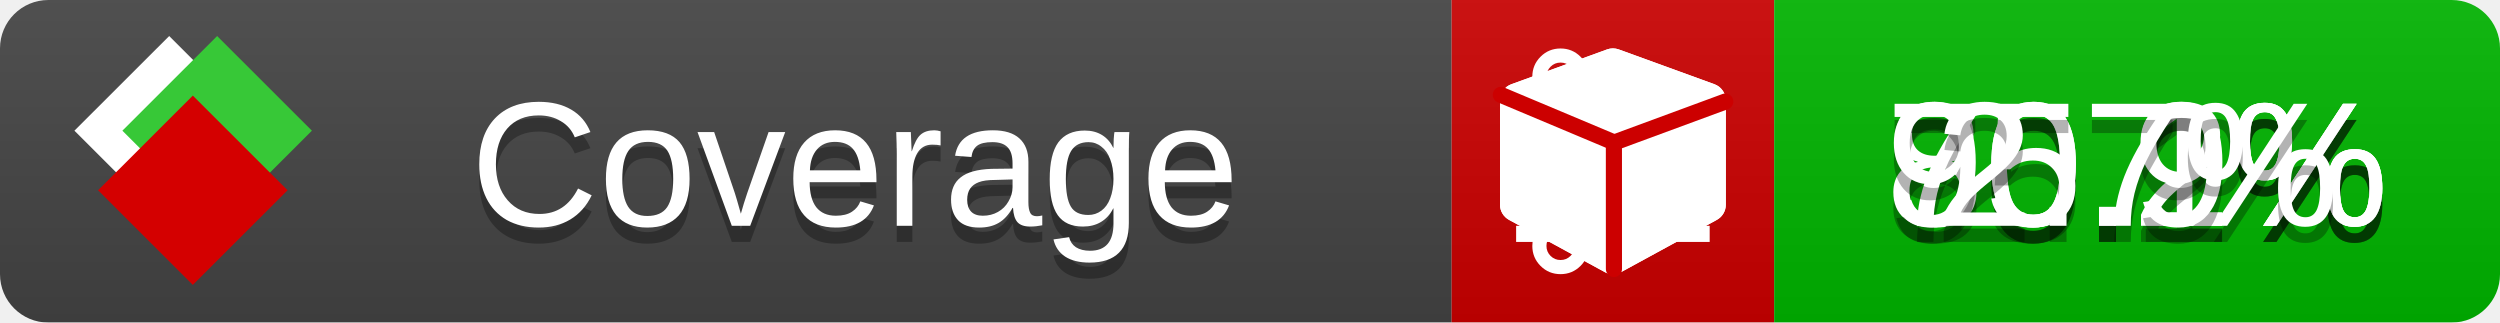
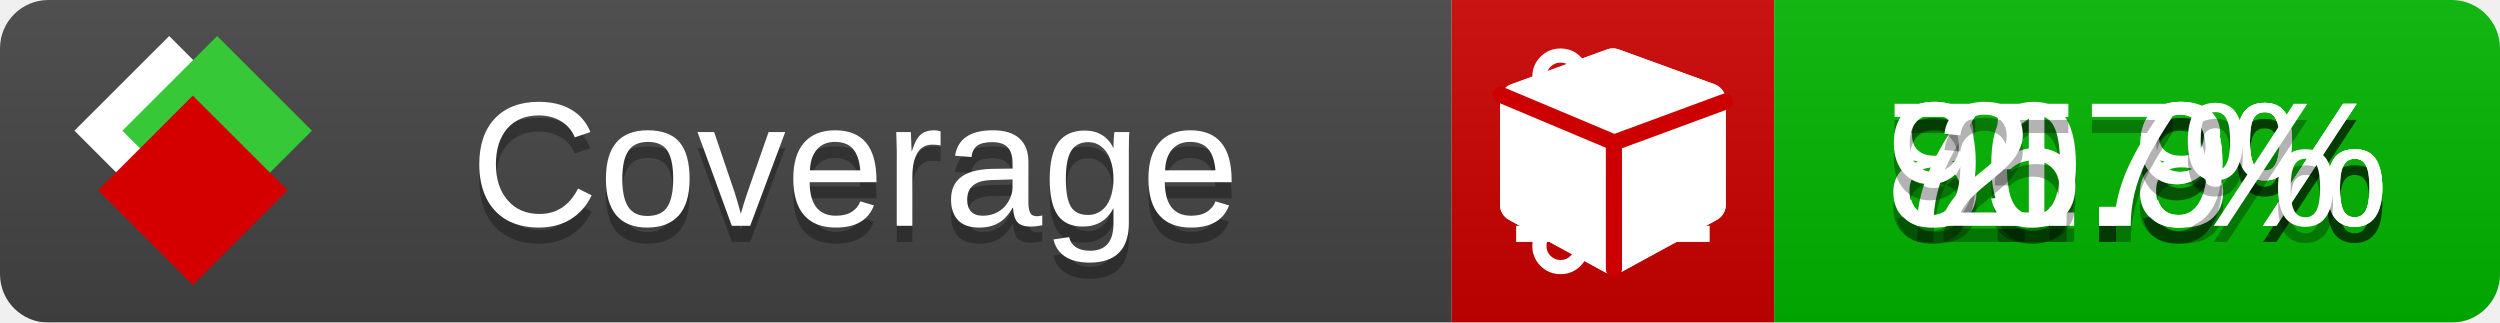
<svg xmlns="http://www.w3.org/2000/svg" xmlns:xlink="http://www.w3.org/1999/xlink" width="155" height="20">
  <style type="text/css">
          
            @keyframes fade1 {
                0% { visibility: visible; opacity: 1; }
               23% { visibility: visible; opacity: 1; }
               25% { visibility: hidden; opacity: 0; }
               48% { visibility: hidden; opacity: 0; }
               50% { visibility: hidden; opacity: 0; }
               73% { visibility: hidden; opacity: 0; }
               75% { visibility: hidden; opacity: 0; }
               98% { visibility: hidden; opacity: 0; }
              100% { visibility: visible; opacity: 1; }
            }
            @keyframes fade2 {
                0% { visibility: hidden; opacity: 0; }
               23% { visibility: hidden; opacity: 0; }
               25% { visibility: visible; opacity: 1; }
               48% { visibility: visible; opacity: 1; }
               50% { visibility: hidden; opacity: 0; }
               73% { visibility: hidden; opacity: 0; }
               75% { visibility: hidden; opacity: 0; }
               98% { visibility: hidden; opacity: 0; }
              100% { visibility: hidden; opacity: 0; }
            }
            @keyframes fade3 {
                0% { visibility: hidden; opacity: 0; }
               23% { visibility: hidden; opacity: 0; }
               25% { visibility: hidden; opacity: 0; }
               48% { visibility: hidden; opacity: 0; }
               50% { visibility: visible; opacity: 1; }
               73% { visibility: visible; opacity: 1; }
               75% { visibility: hidden; opacity: 0; }
               98% { visibility: hidden; opacity: 0; }
              100% { visibility: hidden; opacity: 0; }
            }
            @keyframes fade4 {
                0% { visibility: hidden; opacity: 0; }
               23% { visibility: hidden; opacity: 0; }
               25% { visibility: hidden; opacity: 0; }
               48% { visibility: hidden; opacity: 0; }
               50% { visibility: hidden; opacity: 0; }
               73% { visibility: hidden; opacity: 0; }
               75% { visibility: visible; opacity: 1; }
               98% { visibility: visible; opacity: 1; }
              100% { visibility: hidden; opacity: 0; }
            }
            .linecoverage {
                animation-duration: 15s;
                animation-name: fade1;
                animation-iteration-count: infinite;
            }
            .branchcoverage {
                animation-duration: 15s;
                animation-name: fade2;
                animation-iteration-count: infinite;
            }
            .methodcoverage {
                animation-duration: 15s;
                animation-name: fade3;
                animation-iteration-count: infinite;
            }
            .fullmethodcoverage {
                animation-duration: 15s;
                animation-name: fade4;
                animation-iteration-count: infinite;
            }
          
    </style>
  <defs>
    <linearGradient id="gradient" x2="0" y2="100%">
      <stop offset="0" stop-color="#bbb" stop-opacity=".1" />
      <stop offset="1" stop-opacity=".1" />
    </linearGradient>
    <linearGradient id="c">
      <stop offset="0" stop-color="#d40000" />
      <stop offset="1" stop-color="#ff2a2a" />
    </linearGradient>
    <linearGradient id="a">
      <stop offset="0" stop-color="#e0e0de" />
      <stop offset="1" stop-color="#fff" />
    </linearGradient>
    <linearGradient id="b">
      <stop offset="0" stop-color="#37c837" />
      <stop offset="1" stop-color="#217821" />
    </linearGradient>
    <linearGradient xlink:href="#a" id="e" x1="106.44" x2="69.96" y1="-11.96" y2="-46.84" gradientTransform="matrix(-.8426 -.00045 -.00045 -.8426 -94.27 -75.82)" gradientUnits="userSpaceOnUse" />
    <linearGradient xlink:href="#b" id="f" x1="56.19" x2="77.97" y1="-23.45" y2="10.62" gradientTransform="matrix(.8426 .00045 .00045 .8426 94.27 75.82)" gradientUnits="userSpaceOnUse" />
    <linearGradient xlink:href="#c" id="g" x1="79.98" x2="132.9" y1="10.79" y2="10.79" gradientTransform="matrix(.8426 .00045 .00045 .8426 94.27 75.82)" gradientUnits="userSpaceOnUse" />
    <mask id="mask">
      <rect width="155" height="20" rx="3" fill="#fff" />
    </mask>
    <g id="icon" transform="matrix(.04486 0 0 .04481 -.48 -.63)">
      <rect width="52.92" height="52.92" x="-109.72" y="-27.13" fill="url(#e)" transform="rotate(-135)" />
      <rect width="52.92" height="52.92" x="70.19" y="-39.18" fill="url(#f)" transform="rotate(45)" />
      <rect width="52.92" height="52.92" x="80.05" y="-15.74" fill="url(#g)" transform="rotate(45)" />
    </g>
  </defs>
  <g mask="url(#mask)">
    <rect x="0" y="0" width="90" height="20" fill="#444" />
    <rect x="90" y="0" width="20" height="20" fill="#c00" />
    <rect x="110" y="0" width="45" height="20" fill="#00B600" />
    <rect x="0" y="0" width="155" height="20" fill="url(#gradient)" />
  </g>
  <g>
    <path class="linecoverage" stroke="#fff" d="M94 6.5 h12 M94 10.5 h12 M94 14.5 h12" />
    <path class="branchcoverage" fill="#fff" d="m 97.628,15.247 q 0,-0.364 -0.255,-0.619 -0.255,-0.255 -0.619,-0.255 -0.364,0 -0.619,0.255 -0.255,0.255 -0.255,0.619 0,0.364 0.255,0.619 0.255,0.255 0.619,0.255 0.364,0 0.619,-0.255 0.255,-0.255 0.255,-0.619 z m 0,-10.493 q 0,-0.364 -0.255,-0.619 -0.255,-0.255 -0.619,-0.255 -0.364,0 -0.619,0.255 -0.255,0.255 -0.255,0.619 0,0.364 0.255,0.619 0.255,0.255 0.619,0.255 0.364,0 0.619,-0.255 0.255,-0.255 0.255,-0.619 z m 5.83,1.166 q 0,-0.364 -0.255,-0.619 -0.255,-0.255 -0.619,-0.255 -0.364,0 -0.619,0.255 -0.255,0.255 -0.255,0.619 0,0.364 0.255,0.619 0.255,0.255 0.619,0.255 0.364,0 0.619,-0.255 0.255,-0.255 0.255,-0.619 z m 0.874,0 q 0,0.474 -0.237,0.879 -0.237,0.405 -0.638,0.633 -0.018,2.614 -2.059,3.771 -0.619,0.346 -1.849,0.738 -1.166,0.364 -1.544,0.647 -0.378,0.282 -0.378,0.911 l 0,0.237 q 0.401,0.228 0.638,0.633 0.237,0.405 0.237,0.879 0,0.729 -0.51,1.239 -0.51,0.51 -1.239,0.51 -0.729,0 -1.239,-0.51 -0.51,-0.51 -0.51,-1.239 0,-0.474 0.237,-0.879 0.237,-0.405 0.638,-0.633 l 0,-7.469 q -0.401,-0.228 -0.638,-0.633 -0.237,-0.405 -0.237,-0.879 0,-0.729 0.51,-1.239 0.51,-0.51 1.239,-0.51 0.729,0 1.239,0.51 0.51,0.51 0.51,1.239 0,0.474 -0.237,0.879 -0.237,0.405 -0.638,0.633 l 0,4.527 q 0.492,-0.237 1.403,-0.519 0.501,-0.155 0.797,-0.269 0.296,-0.114 0.642,-0.282 0.346,-0.169 0.537,-0.36 0.191,-0.191 0.369,-0.465 0.178,-0.273 0.255,-0.633 0.077,-0.36 0.077,-0.833 -0.401,-0.228 -0.638,-0.633 -0.237,-0.405 -0.237,-0.879 0,-0.729 0.51,-1.239 0.51,-0.51 1.239,-0.51 0.729,0 1.239,0.51 0.51,0.51 0.51,1.239 z" />
    <path class="methodcoverage" fill="#fff" d="m 100.538,15.629 5.385,-2.936 v -5.351 l -5.385,1.96 z M 100,8.351 105.873,6.214 100,4.077 94.127,6.214 Z m 7,-2.12 v 6.462 q 0,0.294 -0.151,0.547 -0.151,0.252 -0.412,0.395 l -5.923,3.231 q -0.236,0.135 -0.513,0.135 -0.278,0 -0.513,-0.135 l -5.923,-3.231 Q 93.303,13.492 93.151,13.239 93,12.987 93,12.692 v -6.462 q 0,-0.337 0.194,-0.614 0.194,-0.278 0.513,-0.395 l 5.923,-2.154 q 0.185,-0.067 0.37,-0.067 0.185,0 0.37,0.067 l 5.923,2.154 q 0.32,0.118 0.513,0.395 Q 107,5.894 107,6.231 Z" />
    <path class="fullmethodcoverage" fill="#fff" d="m 107,6.231 v 6.462 c 0,0.196 -0.051,0.379 -0.151,0.547 -0.101,0.168 -0.238,0.3 -0.412,0.395 l -5.923,3.231 c -0.157,0.09 -0.328,0.135 -0.513,0.135 -0.185,0 -0.356,-0.045 -0.513,-0.135 l -5.923,-3.231 C 93.39,13.539 93.252,13.407 93.151,13.239 93.05,13.071 93,12.889 93,12.692 v -6.462 c 0,-0.224 0.065,-0.429 0.194,-0.614 0.129,-0.185 0.3,-0.317 0.513,-0.395 l 5.923,-2.154 c 0.123,-0.045 0.247,-0.067 0.37,-0.067 0.123,0 0.247,0.022 0.37,0.067 l 5.923,2.154 c 0.213,0.079 0.384,0.21 0.513,0.395 0.129,0.185 0.194,0.39 0.194,0.614 z" />
    <path class="fullmethodcoverage" style="fill:none;stroke:#cc0000;stroke-width:1;stroke-linecap:round;stroke-dasharray:none;stroke-opacity:1" d="m 100.064,16.677 -0.002,-7.833 6.906,-2.547" />
    <path class="fullmethodcoverage" style="fill:none;stroke:#cc0000;stroke-width:1;stroke-linecap:round;stroke-dasharray:none;stroke-opacity:1" d="M 99.914,8.765 93.052,5.882" />
  </g>
  <g fill="#fff" text-anchor="middle" font-family="Verdana,Arial,Geneva,sans-serif" font-size="11">
    <a xlink:href="https://github.com/danielpalme/ReportGenerator" target="_top">
      <use xlink:href="#icon" transform="translate(3,1) scale(3.5)" />
    </a>
    <text x="53" y="15" fill="#010101" fill-opacity=".3">Coverage</text>
    <text x="53" y="14" fill="#fff">Coverage</text>
-     <text class="linecoverage" x="132.5" y="15" fill="#010101" fill-opacity=".3">80.1%</text>
-     <text class="linecoverage" x="132.5" y="14">80.1%</text>
-     <text class="branchcoverage" x="132.5" y="15" fill="#010101" fill-opacity=".3">70.2%</text>
-     <text class="branchcoverage" x="132.5" y="14">70.2%</text>
+     <text class="linecoverage" x="132.5" y="15" fill="#010101" fill-opacity=".3">80.9%</text>
+     <text class="linecoverage" x="132.5" y="14">80.9%</text>
+     <text class="branchcoverage" x="132.5" y="15" fill="#010101" fill-opacity=".3">71.8%</text>
+     <text class="branchcoverage" x="132.5" y="14">71.8%</text>
    <text class="methodcoverage" x="132.5" y="15" fill="#010101" fill-opacity=".3">95.9%</text>
    <text class="methodcoverage" x="132.5" y="14">95.9%</text>
    <text class="fullmethodcoverage" x="132.5" y="15" fill="#010101" fill-opacity=".3">2.7%</text>
    <text class="fullmethodcoverage" x="132.5" y="14">2.7%</text>
  </g>
  <g>
    <rect class="linecoverage" x="90" y="0" width="65" height="20" fill-opacity="0" />
    <rect class="branchcoverage" x="90" y="0" width="65" height="20" fill-opacity="0" />
    <rect class="methodcoverage" x="90" y="0" width="65" height="20" fill-opacity="0" />
    <rect class="fullmethodcoverage" x="90" y="0" width="65" height="20" fill-opacity="0" />
  </g>
</svg>
